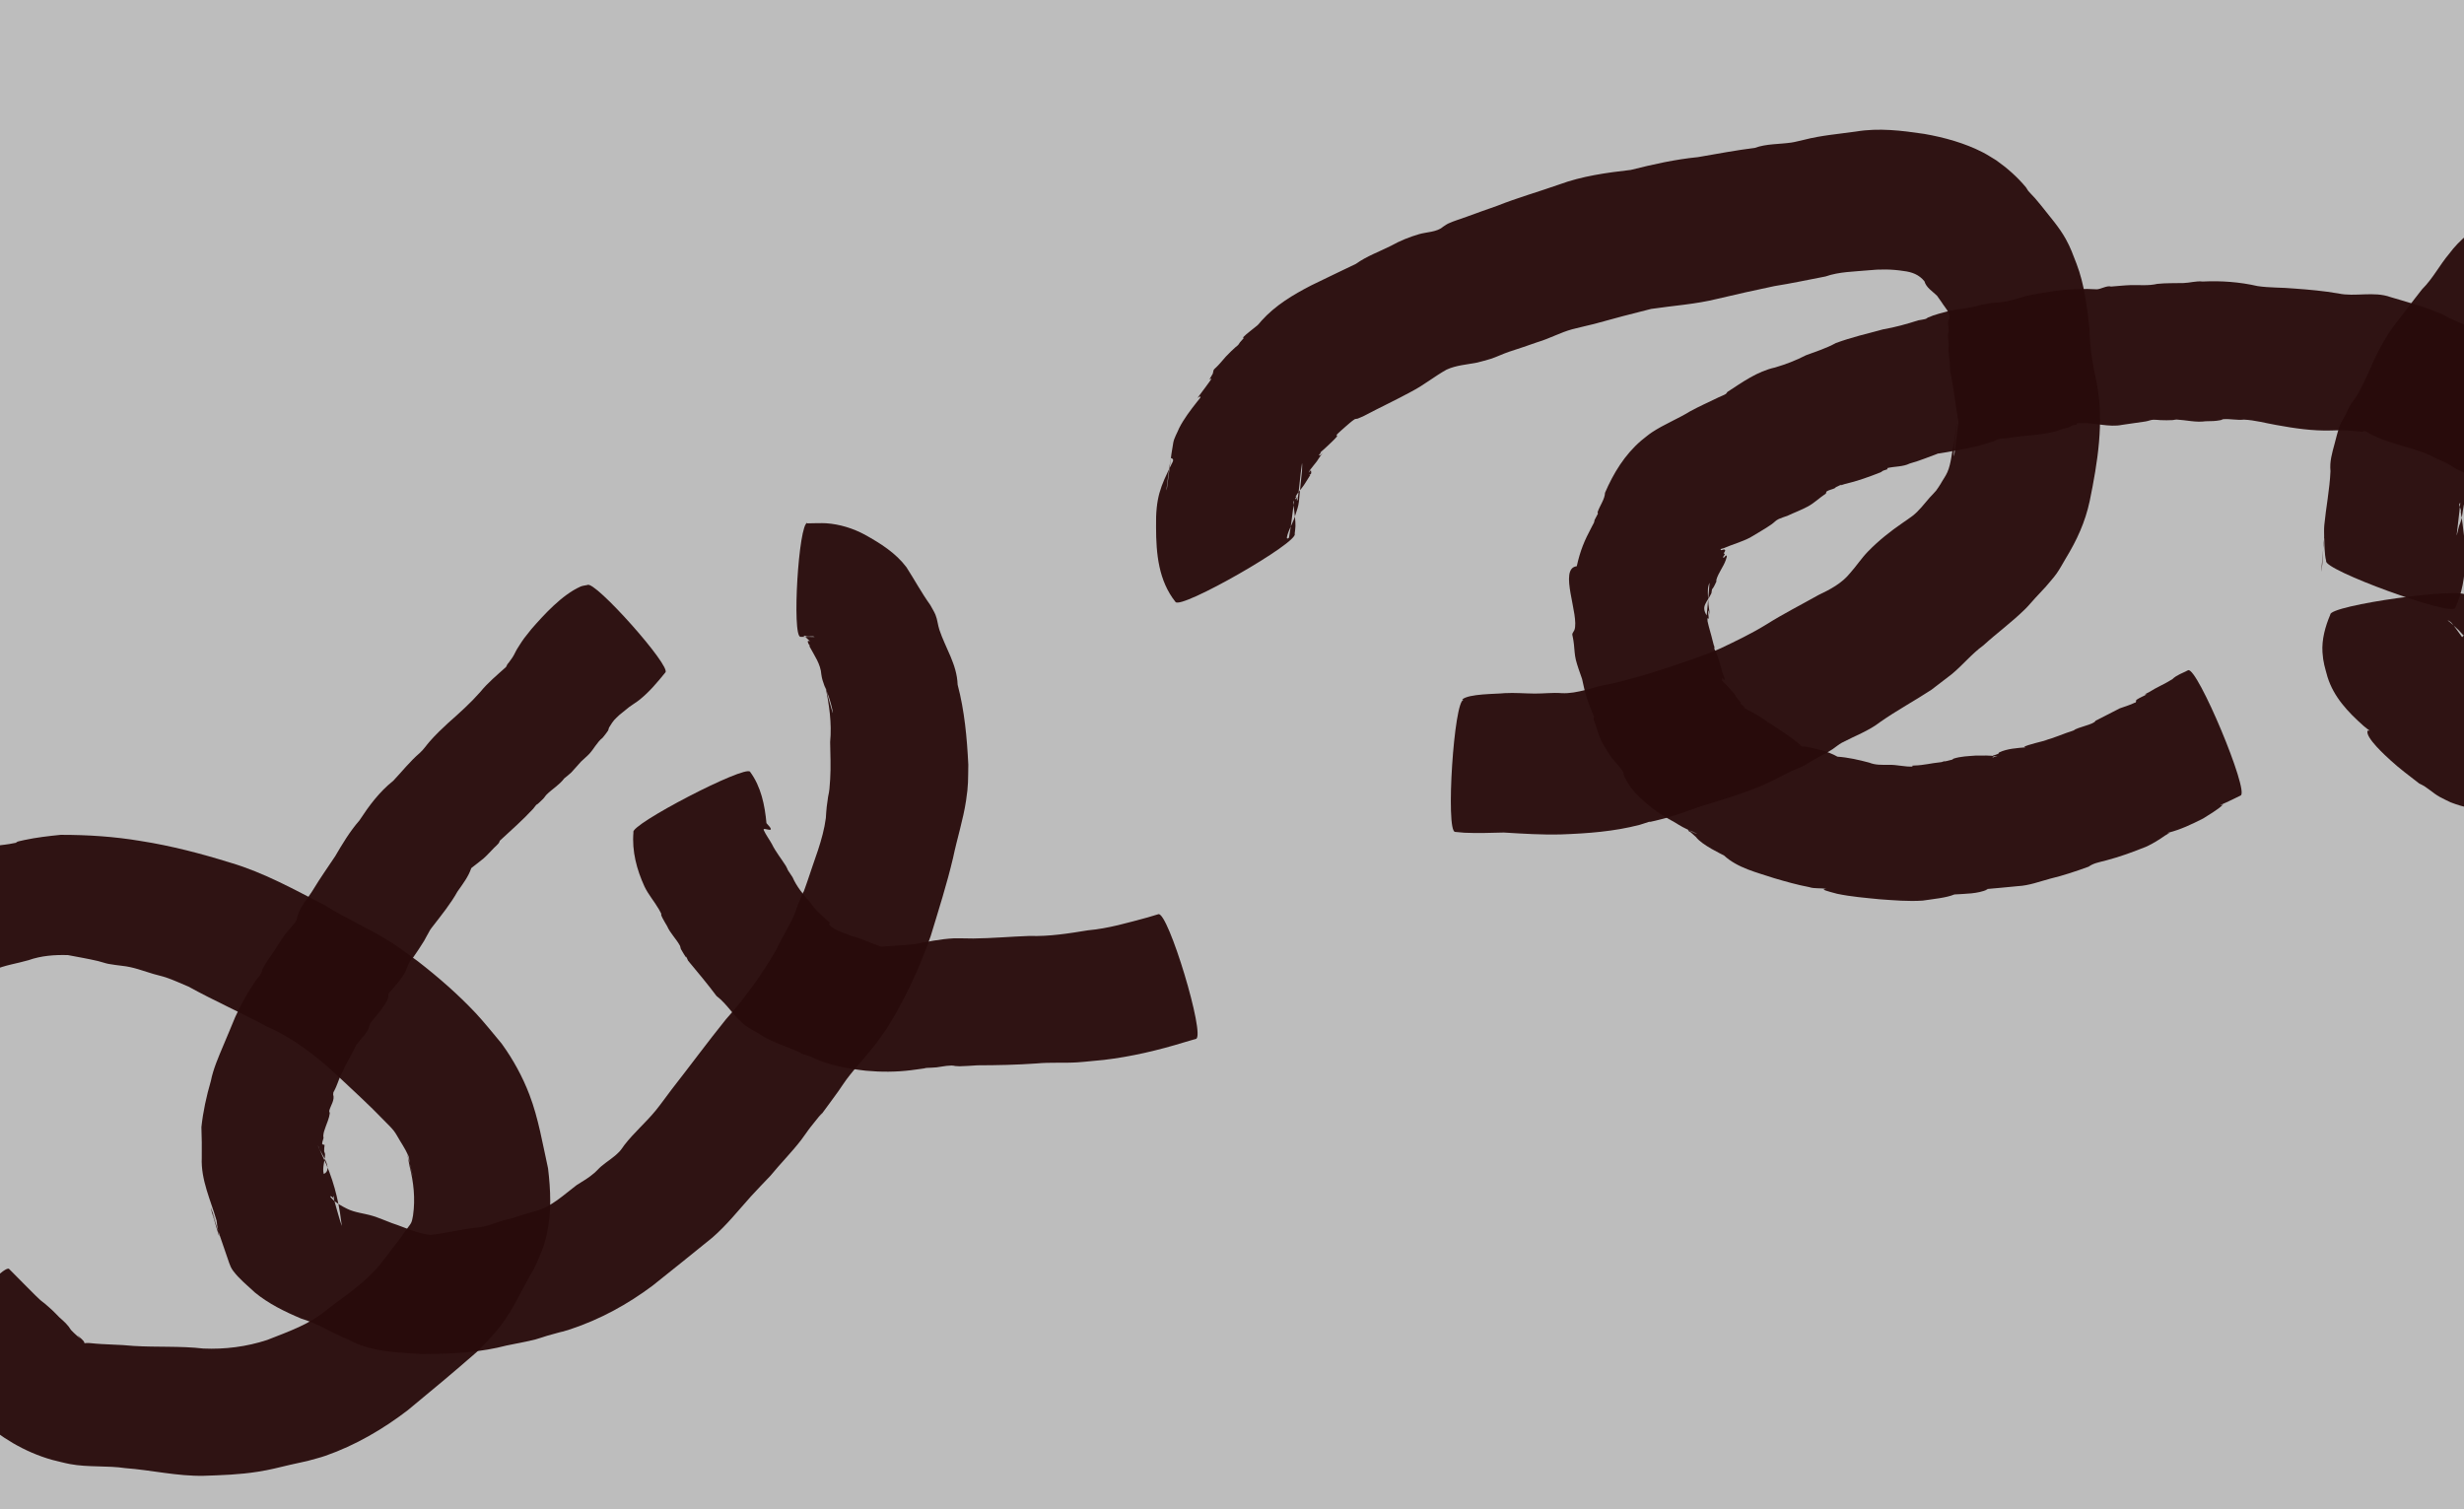
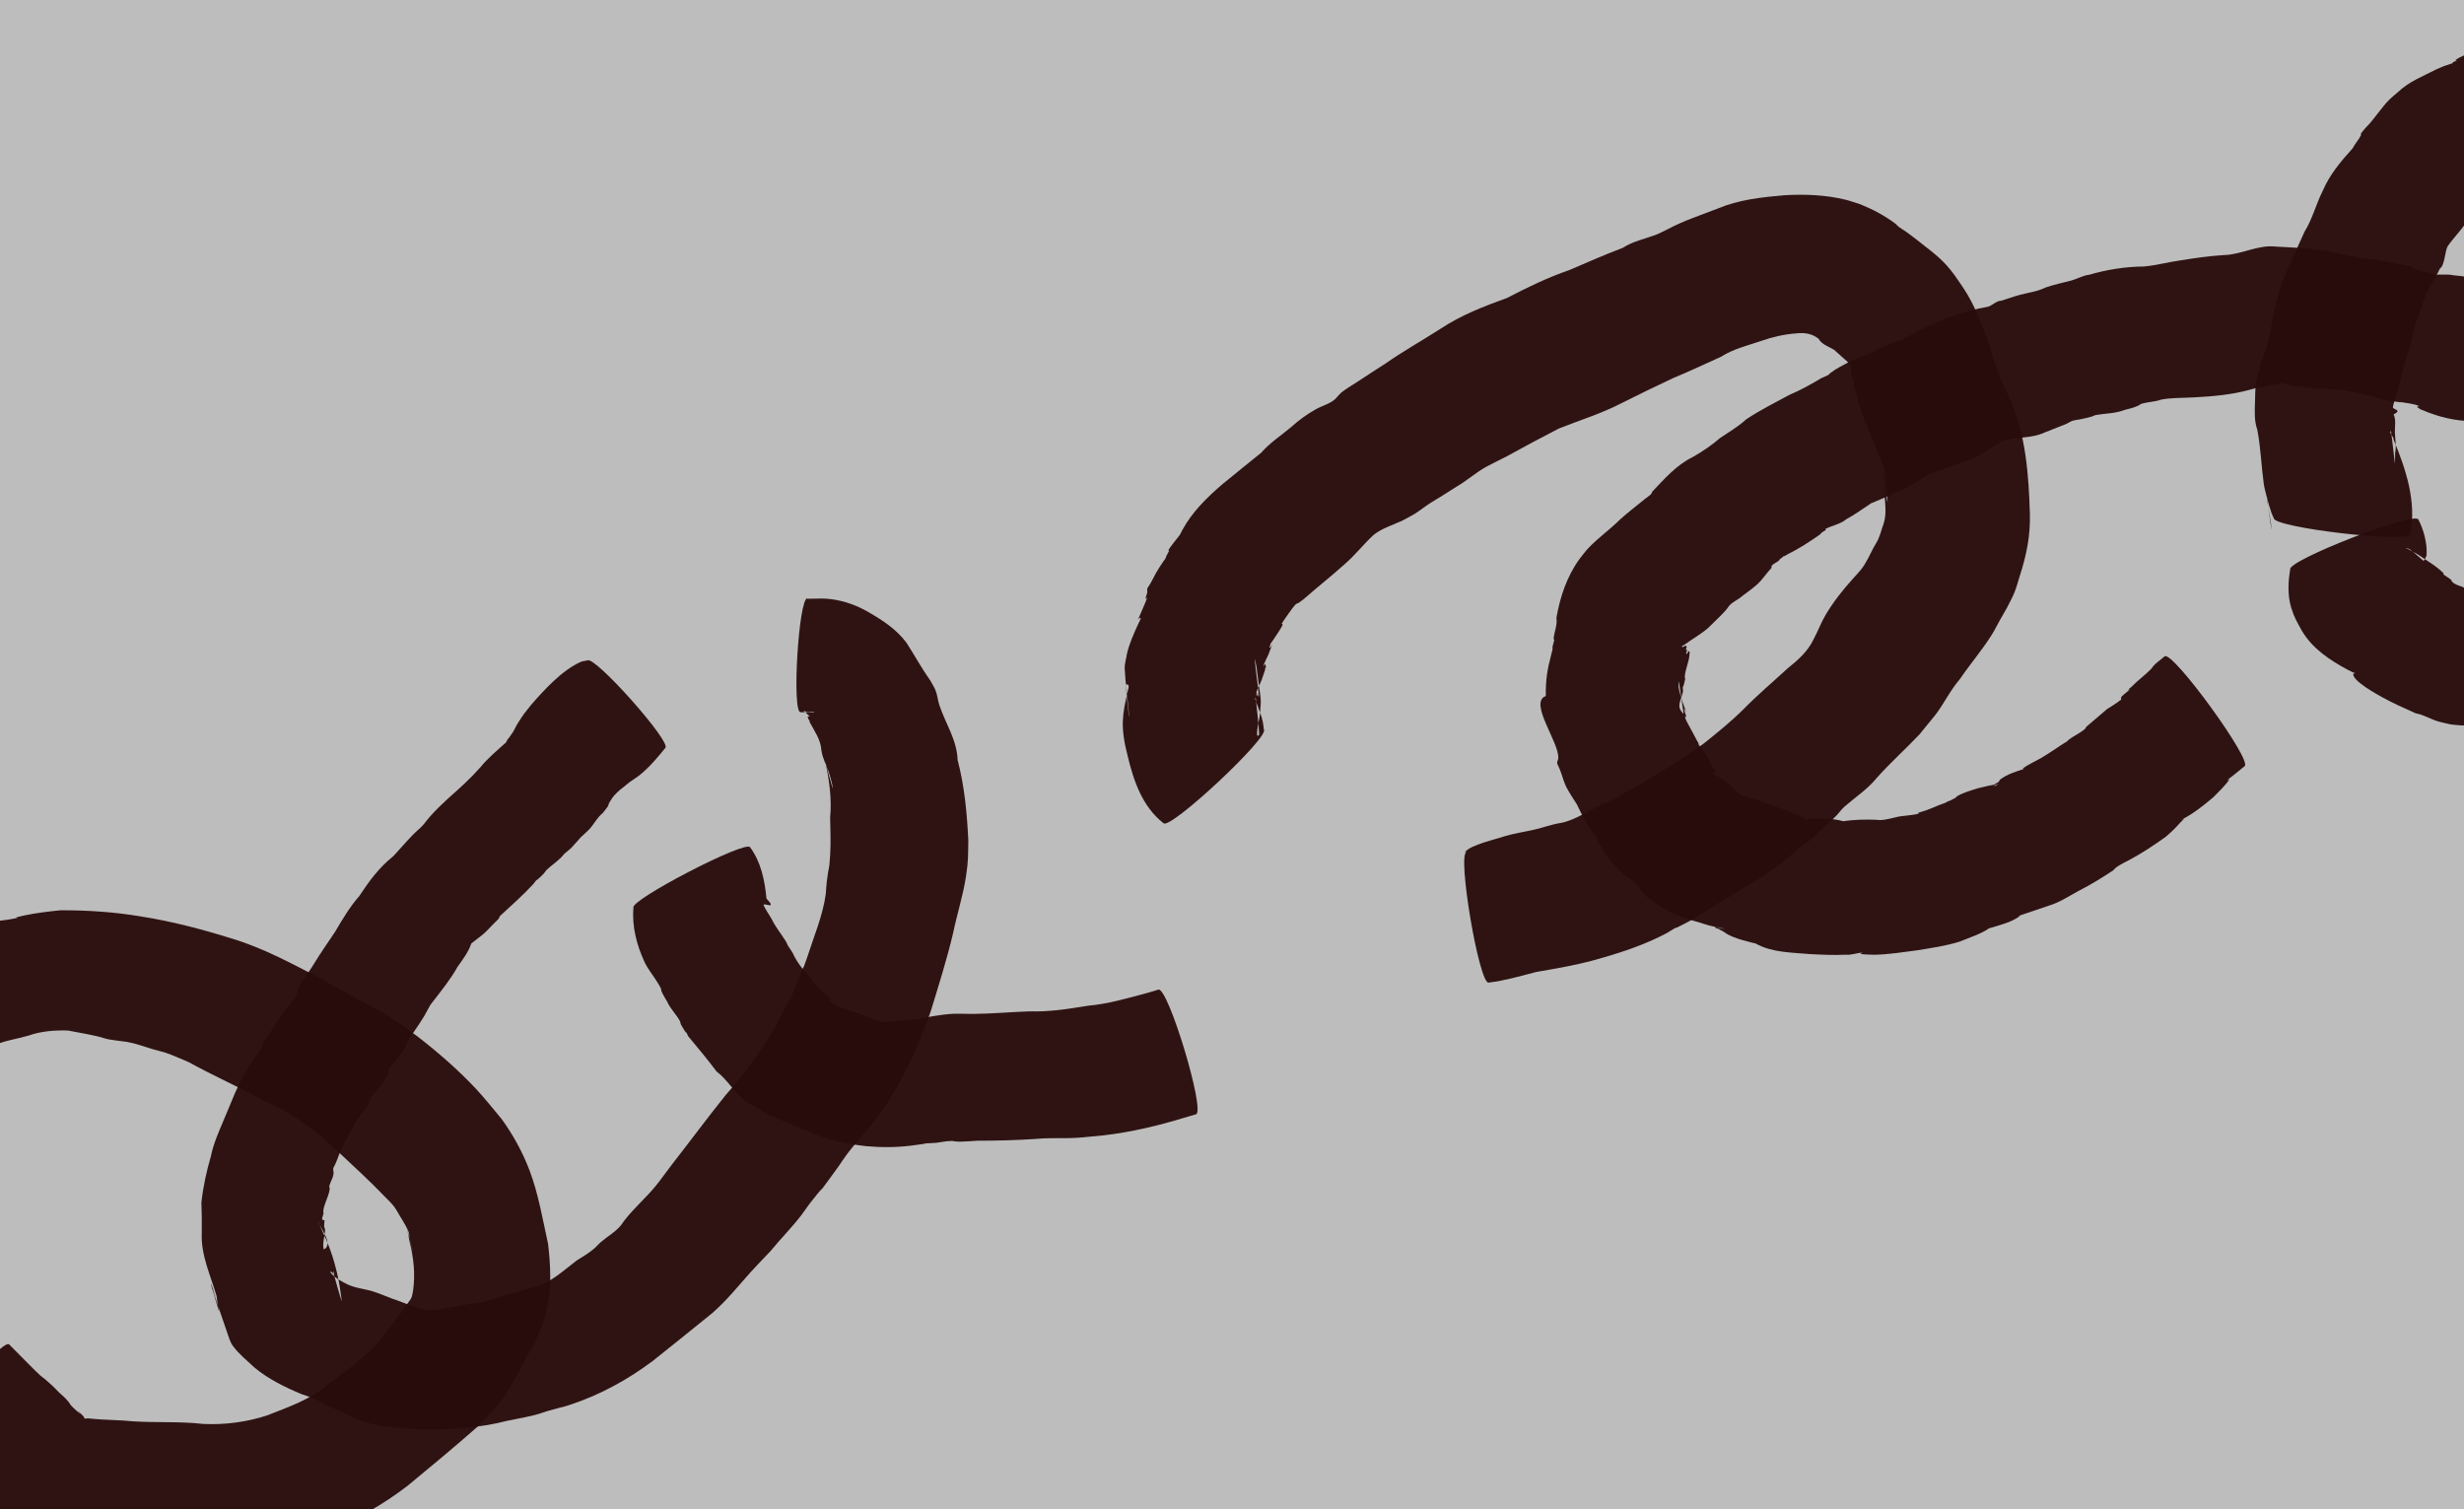
<svg xmlns="http://www.w3.org/2000/svg" width="7920.344" height="4849.656" id="svg2" version="1.1">
  <defs id="defs4" />
  <g id="layer1" transform="translate(547.8125,821.5312)">
    <rect style="color:#000000;fill:#6c6b6c;fill-opacity:0.448;fill-rule:nonzero;stroke:#cc0303;stroke-width:3;stroke-linejoin:miter;stroke-miterlimit:4;stroke-opacity:1;stroke-dasharray:none;stroke-dashoffset:0;marker:none;visibility:visible;display:inline;overflow:visible;enable-background:accumulate" id="rect6683" width="9552.003" height="5608.367" x="-1145.823" y="-1305.48" />
-     <g id="g4035" transform="matrix(0.3832305,1.475816,1.84464,-0.4697221,-240.8662,1052.756)" style="fill:#280b0b">
+     <g id="g4035" transform="matrix(0.3832305,1.475816,1.84464,-0.4697221,-240.8662,1295.193)" style="fill:#280b0b">
      <path d="m 778.448,-376.876 c -4.126,4.714 -29.026,13.949 -36.319,9.42 1.488,-2.619 3.554,-5.039 4.464,-7.857 0.25,-0.772 -1.246,-1.346 -1.233,-2.148 0.021,-1.134 0.922,-2.119 1.317,-3.199 5.336,-14.597 0.191,0.317 -0.893,3.999 0.322,10.683 -6.654,20.714 -7.96,31.118 -0.056,0.464 0.796,0.752 0.786,1.219 -0.101,4.642 -0.743,9.263 -1.115,13.895 -4.224,20.177 -1.134,40.65 -2,60.985 -2.607,22.393 2.439,45.319 10.181,66.623 9.078,15.508 17.9,31.423 27.767,46.59 3.478,5.346 7.882,10.213 11.133,15.668 4.244,7.12 7.535,14.651 11.302,21.976 7.913,17.261 21.058,31.824 32.593,47.176 4.797,6.385 8.89,13.18 13.926,19.419 9.293,11.514 20.249,21.911 30.414,32.836 41.973,35.67 80.157,74.511 121.707,110.556 38.311,39.193 86.367,68.745 136.715,94.623 38.906,19.592 77.204,39.886 117.157,57.815 8.496,3.813 16.719,8.179 25.578,11.285 7.415,2.6 15.355,3.838 23.032,5.758 7.714,1.79 15.329,3.948 23.141,5.371 22.888,4.169 12.778,1.565 34.203,0.701 7.131,-0.288 28.555,-0.118 21.417,-0.03 -59.651,0.754 -56.537,0.972 -21.017,-1.025 35.124,-0.217 69.126,-4.202 102,-15.151 4.452,-1.887 9.313,-3.157 13.356,-5.66 3.698,-2.29 6.421,-5.61 9.524,-8.506 5.36,-5.002 10.673,-10.044 15.861,-15.186 14.88,-14.747 29.512,-29.743 43.995,-44.794 28.953,-31.1 45.512,-69.206 64.472,-105.414 21.786,-34.394 25.498,-73.665 31.583,-111.897 3.101,-36.376 -2.649,-73.476 -15.788,-108.024 -17.443,-36.617 -26.59,-75.695 -41.615,-112.958 -10.438,-22.537 -17.289,-46.095 -27.824,-68.552 -5.168,-11.017 -0.588,-10.528 -6.743,-10.506 -2.099,-0.867 -4.311,-1.549 -6.298,-2.601 -29.229,-15.483 21.628,9.348 -17.331,-10.475 -12.912,-6.57 -7.474,-1.935 -23.154,-8.804 -5.463,-2.393 -10.53,-5.434 -15.794,-8.151 -6.359,-2.989 -12.879,-5.724 -19.076,-8.967 -31.137,-16.295 -12.841,-8.583 -37.864,-20.721 -17.318,-8.4 -34.998,-16.289 -52.4,-24.562 -5.239,-2.468 -10.477,-4.936 -15.715,-7.403 -14.509,-9.478 137.488,-190.427 151.997,-180.949 l 0,0 c 6.613,2.708 13.226,5.415 19.839,8.123 41.147,18.141 80.536,39.088 118.938,61.413 48.126,25.465 91.562,58.859 121.851,100.848 5.955,9.116 12.418,17.989 17.866,27.349 16.426,28.22 22.091,60.187 37.196,88.935 17.6,42.014 43.742,81.26 56.416,124.944 8.152,29.639 16.19,58.906 19.725,89.321 2.788,23.995 1.969,31.78 2.718,56.266 0.306,9.995 0.793,19.984 1.19,29.977 -0.416,10.625 -0.101,21.292 -1.248,31.875 -5.774,53.096 -24.475,105.405 -50.106,153.437 -27.213,46.441 -54.661,92.751 -83.581,138.391 -12.693,16.497 -25.34,33.866 -40.161,48.97 -29.365,29.926 -66.816,52.446 -99.633,79.133 -25.847,16.449 -34.422,23.425 -64.237,35.742 -41.768,17.255 -88.196,25.056 -133.601,29.958 -53.157,1.535 -107.016,5.544 -160.042,0.858 -40.585,-3.586 -80.639,-11.705 -119.04,-23.748 -20.549,-7.733 -55.197,-20.424 -75.642,-29.409 -47.506,-20.879 -92.972,-45.846 -136.334,-72.733 -26.543,-17.516 -40.176,-25.652 -64.543,-44.973 C 842.145,294.845 812.757,264.632 778.542,238.965 729.991,195.402 679.483,153.04 641.199,101.675 607.6,57.873 576.302,12.828 550.647,-35.028 527.734,-76.307 510.127,-119.601 496.137,-163.845 c -3.752,-20.117 -7.311,-40.839 -8.257,-61.256 -1.605,-34.651 3.585,7.169 0.278,-26.978 -0.474,-4.89 -1.458,-9.731 -2.187,-14.597 -1.872,-32.964 1.843,-66.003 11.974,-97.859 8.075,-15.128 9.438,-32.573 12.815,-48.037 7.952,-36.598 21.967,-71.545 48.885,-100.901 6.568,-5.639 12.738,-11.664 19.705,-16.918 31.454,-23.718 67.914,-36.215 108.668,-40.464 15.554,-5.639 105.985,188.337 90.431,193.976 z" id="path3188" style="fill:#280b0b;fill-opacity:0.953;fill-rule:evenodd;stroke:none" />
      <path d="m 259.772,803.227 c -0.113,-4.005 -1.198,-8.08 -0.34,-12.014 7.377,-33.8 38.129,-71.263 61.349,-98.319 14.852,-15.715 13.76,-15.348 32.041,-30.85 5.182,-4.394 11.346,-7.852 16.341,-12.412 16.702,-15.245 5.139,-6.763 15.834,-14.249 11.779,-17.974 22.557,-36.43 37.554,-52.594 17.597,-20.674 32.098,-42.905 46.458,-65.442 8.611,-12.92 17.841,-25.869 28.007,-37.895 6.34,-7.5 13.25,-13.215 18.586,-21.331 12.16,-19.79 28.74,-36.996 43.2,-55.379 15.439,-27.649 38.832,-50.546 63.378,-72.074 17.528,-20.454 39.086,-37.769 60.572,-54.892 18.156,-16.141 35.691,-32.782 54.637,-48.312 17.777,-13.951 31.368,-33.237 54.19,-41.098 1.117,-0.715 2.422,-1.246 3.35,-2.147 10.579,-10.268 11.664,-13.256 21.681,-23.598 6.424,-6.632 14.052,-12.683 20.895,-18.982 13.345,-10.109 23.909,-22.777 37.688,-32.472 1.334,-0.938 3.098,-1.273 4.573,-2.031 7.401,-3.806 7.688,-5.954 15.225,-13.455 19.705,-18.113 41.196,-34.705 64.199,-49.474 17.256,-10.523 34.715,-20.774 51.85,-31.45 21.233,-12.898 42.456,-26.393 66.177,-35.549 28.813,-13.661 58.359,-25.668 89.327,-34.991 21.02,-3.715 41.829,-7.811 62.764,-12.418 44.658,-10.983 91.226,-3.355 136.873,-2.449 2.927,-0.351 5.841,-0.795 8.78,-1.055 7.072,-0.623 31.88,-1.265 20.07,-1.659 -95.549,-3.183 -49.708,-0.384 -28.681,1.187 50.923,3.977 -119.667,-9.233 92.695,4.186 5.699,0.36 11.455,1.162 16.83,2.873 19.922,6.339 37.947,17.291 56.204,26.544 29.836,17.413 54.597,40.474 77.389,64.561 19.008,25.212 45.323,44.355 66.91,67.628 36.749,30.849 51.276,72.965 68.021,113.655 12.959,41.442 24.61,83.455 26.633,126.523 -0.226,22.023 2.998,44.112 2.973,66.109 -0.01,7.018 -1.199,14 -1.446,21.014 -2.5,70.769 2.711,-27.54 -1.153,40.578 -4.833,53.376 -21.175,104.138 -46.232,152.668 -22.291,39.478 -44.374,79.009 -67.172,118.285 -18.05,28.919 -42.104,54.087 -64.106,80.557 -11.054,13.299 -21.266,27.126 -32.003,40.625 -19.753,21.525 -36.818,44.62 -57.318,65.635 -7.061,7.238 -14.9,13.873 -21.845,21.199 -60.864,64.201 32.485,-29.007 -39.04,41.511 -6.48,6.276 -12.875,12.621 -19.441,18.827 -6.453,6.098 -13.338,11.842 -19.613,18.083 -20.091,19.981 -37.132,42.239 -56.95,62.427 -8.315,8.47 -17.194,16.495 -25.791,24.743 -50.381,42.546 -106.809,79.299 -166.308,111.273 -49.111,23.985 -97.737,48.511 -148.437,69.875 -36.814,14.521 -72.063,32.484 -109.716,45.354 -31.427,10.742 -40.603,11.909 -72.47,18.995 -55.962,9.302 -111.942,16.703 -168.966,16.502 -42.067,7.515 -80.932,-4.346 -121.731,-6.519 -10.833,-0.577 -21.792,1.183 -32.558,-0.019 -7.719,-0.863 -15.202,-2.93 -22.803,-4.395 -29.336,-9.059 -59.623,-15.017 -89.343,-22.839 -34.729,-11.418 -62.25,-32.256 -88.577,-54.508 -18.604,-16.224 -34.338,-36.451 -43.229,-58.313 -2.575,-6.332 -7.105,-22.318 -9.671,-31.205 -0.296,0.316 -0.591,0.634 -0.886,0.95 -4.785,-14.298 224.506,-73.978 229.291,-59.68 l 0,0 c 1.762,5.42 3.525,10.839 5.287,16.259 0.568,2.124 3.272,8.058 1.703,6.37 -3.001,-3.228 -2.296,-8.162 -4.368,-11.915 -0.946,-1.713 -3.323,-3.084 -3.172,-4.985 0.101,-1.245 2.259,1.504 3.389,2.256 1.387,0.715 10.386,5.37 10.582,5.396 1.058,0.14 -0.854,-1.731 -1.281,-2.596 0.613,-0.346 1.112,-1.083 1.838,-1.038 12.765,0.804 3.887,2.671 10.528,0.958 21.178,4.082 41.641,10.732 63.59,7.349 16.345,-1.569 31.547,1.429 47.8,2.687 21.93,1.697 80.074,-1.023 -22.062,-1.169 39.294,-1.369 79.124,-4.825 116.561,-15.777 25.386,-4.963 50.883,-9.134 75.829,-15.703 40.082,-10.556 14.064,-4.618 54.836,-17.433 7.367,-2.316 14.936,-4.099 22.404,-6.148 43.177,-13.974 80.775,-37.477 120.487,-57.478 41.128,-22.33 -6.293,3.947 41.143,-24.382 6.953,-4.152 14.463,-7.566 21.278,-11.893 21.465,-13.629 40.201,-30.35 61.609,-44.049 42.29,-33.629 80.769,-70.414 114.612,-110.86 37.386,-40.115 76.803,-78.718 114.845,-118.333 11.552,-11.9 23.917,-23.191 35.088,-35.37 19.21,-20.945 33.988,-45.016 53.936,-65.521 3.687,-3.724 7.909,-7.083 11.061,-11.171 9.896,-12.831 12.435,-22.444 20.789,-36.242 2.725,-4.501 6.529,-8.446 9.299,-12.926 7.847,-12.69 10.39,-20.926 16.071,-34.924 13.024,-25.044 31.267,-50.191 31.811,-78.347 0.17,-6.658 0.34,-13.316 0.509,-19.973 0.557,-6.57 1.385,-13.126 1.669,-19.709 0.252,-5.847 -0.387,-11.71 -0.056,-17.554 0.859,-15.408 4.156,-30.708 0.839,-46.17 -4.642,-26.073 -4.346,-52.595 -9.117,-78.473 -9.84,-21.675 -29.035,-38.62 -43.96,-57.604 -6.79,-7.524 -19.087,-20.904 -24.807,-28.411 -9.821,-12.889 -15.977,-27.966 -28.316,-39.255 -8.288,-7.615 -17.277,-15.426 -28.075,-20.122 -2.406,-1.01 -7.357,-3.477 -5.293,-0.464 1.202,1.754 4.946,2.003 5.26,4.033 0.216,1.396 -6.333,-0.665 -4.736,-0.645 21.492,0.272 42.999,0.4 64.464,1.4 3.142,0.146 -6.231,0.779 -9.346,1.168 -46.637,5.051 -94.357,4.684 -140.625,-2.628 -15.897,-1.873 -5.335,-0.555 -19.576,-2.487 -1.789,-0.243 -7.18,-0.709 -5.37,-0.705 12.569,0.03 56.178,16.57 60.468,-2.572 -13.208,-0.394 -27.083,7.858 -39.597,10.422 -2.358,0.483 -4.881,-0.456 -7.261,-0.069 -4.171,0.682 -8.121,2.165 -12.182,3.248 -0.693,-1.178 -1.748,-3.943 -4.218,-3.346 -3.837,0.927 -6.999,3.381 -10.71,4.646 -1.307,0.445 -2.841,0.05 -4.175,0.428 -7.513,2.131 -10.113,3.923 -16.784,7.408 -7.214,3.976 -17.283,10.205 -25.816,12.75 -1.767,0.527 -3.904,-0.413 -5.585,0.301 -9.869,4.181 -19.095,13.947 -31.034,13.256 -7.817,2.106 -1.222,-0.03 -13.944,7.883 -9.388,5.837 -19.903,10.632 -28.64,17.758 -14.433,8.213 -26.076,19.469 -40.028,28.475 -11.632,7.153 -18.295,18.924 -28.404,27.69 -7.848,6.805 -7.198,3.906 -14.818,8.952 -1.236,0.818 -2.139,1.967 -3.208,2.951 -10.911,11.654 -21.984,24.948 -35.315,34.55 -2.63,1.894 -5.941,2.923 -9.064,4.098 -1.056,0.397 -2.565,-0.13 -3.38,0.583 -3.499,3.065 -6.042,6.876 -9.063,10.315 -5.492,5.941 -15.704,17.317 -21.882,22.649 -9.569,8.26 -23.949,12.349 -31.002,23.241 -9.182,8.471 -18.387,16.897 -28.164,24.844 -6.135,4.987 -12.952,9.301 -19.014,14.357 -2.433,2.03 -4.461,4.407 -6.691,6.61 -18.332,18.819 -36.186,38.156 -57.563,54.422 -12.467,11.712 -24.723,24.289 -40.612,32.448 -2.468,4.545 -11.427,21.121 -13.056,23.703 -4.852,7.694 -10.961,14.716 -16.436,22.078 -2.394,3.218 -4.403,6.685 -7.174,9.659 -1.16,1.245 -2.967,1.879 -4.451,2.818 -15.457,23.029 -30.393,46.245 -47.826,68.033 -15.521,16.32 2.393,-3.487 -15.23,20.597 -2.037,2.783 -5.086,4.921 -7.101,7.717 -8.345,11.575 -13.103,25.138 -23.673,35.457 -2.758,4.606 -5.202,9.369 -8.275,13.818 -1.639,2.373 -16.126,19.182 -17.211,20.632 -4.11,5.491 -7.27,11.521 -11.591,16.885 -8.061,10.009 -19.772,17.519 -26.08,28.765 -3.777,3.84 -7.175,7.998 -11.333,11.52 -1.845,1.563 -4.632,2.056 -6.506,3.593 -13.2,10.826 -12.877,11.896 -19.865,21.753 -1.492,2.603 -11.136,19.419 -11.316,19.771 -3.224,6.332 -5.562,13.01 -9.041,19.237 -11.013,19.718 -26.801,37.185 -42.449,54.102 -7.229,13.679 -226.599,-76.47 -219.37,-90.149 z" id="path3190" style="fill:#280b0b;fill-opacity:0.953;fill-rule:evenodd;stroke:none" />
      <path d="m 789.029,773.502 c 37.55,-10.661 77.684,-10.432 116.286,-4.974 18.677,2.876 36.12,9.943 54.424,13.981 19.332,4.265 3.818,-0.626 20.268,2.256 6.106,1.069 12.082,2.649 18.123,3.973 16.124,2.045 30.723,9.459 46.443,12.617 2.668,0.536 5.549,-0.296 8.203,0.295 42.662,9.498 -2.911,2.44 26.797,6.671 28.896,10.871 57.504,21.856 86.955,31.495 23.011,14.736 53.959,20.317 76.435,35.392 7.37,4.943 13.774,10.915 20.662,16.372 22.282,15.184 37.846,35.749 55.668,54.496 23.778,25.012 -11.813,-18.842 19.102,20.982 26.744,24.147 43.907,54.57 58.599,85.358 10.47,23.563 18.426,48.501 22.353,73.647 8.814,56.447 -2.835,-6.616 3.548,27.136 1.315,5.387 2.943,10.722 3.946,16.162 1.026,5.563 1.03,11.251 2.131,16.803 3.212,16.179 2.919,7.262 7.604,21.074 1.804,5.319 6.274,25.196 7.211,29.207 10.243,32.454 19.689,65.049 27.161,98.087 4.393,22.9 13.764,44.752 19.031,67.457 3.383,14.58 5.53,29.365 8.688,43.984 7.618,45.885 8.619,92.459 5.831,138.708 -0.303,6.889 -0.605,13.778 -0.908,20.667 -0.687,17.101 -274.938,8.53 -274.25,-8.571 l 0,0 c 0.333,-6.402 0.666,-12.804 1,-19.206 0.503,-34.294 2.196,-68.611 -4.684,-102.61 -3.683,-33.155 -7.349,-66.209 -18.979,-98.126 -8.4,-30.919 -14.64,-62.268 -23.99,-92.93 -2.007,-5.939 -9.588,-28.16 -10.591,-32.205 -5.418,-21.858 -6.7,-44.313 -8.464,-66.549 -3.514,-18.573 -8.111,-37.044 -12.267,-55.392 -11.736,-14.954 -26.889,-28.115 -37.393,-44.189 -11.52,-11.418 -18.87,-24.981 -35.346,-31.744 -3.541,4.31 -1.003,2.495 -11.084,-2.366 -13.913,-6.71 -27.284,-14.63 -42.671,-18.618 -19.506,-7.878 -40.039,-15.672 -61.362,-18.313 -5.55,-1.528 -11.1,-3.056 -16.65,-4.584 -3.305,-0.518 -6.687,-0.739 -9.914,-1.554 -17.362,-4.384 -34.168,-10.735 -52.052,-13.586 -10.755,-2.157 -21.723,-5.919 -32.555,-7.36 -9.685,-1.289 18.892,21.67 -12.905,7.368 -37.544,4.905 -77.177,6.699 -113.39,-4.974 -17.347,-3.928 45.641,-220.263 62.987,-216.335 z" id="path3192" style="fill:#280b0b;fill-opacity:0.953;fill-rule:evenodd;stroke:none" />
    </g>
-     <g id="g4029" transform="matrix(-0.1963392,1.795125,2.100579,0.221808,5360.967,-4531.176)" style="fill:#280b0b">
+     <g id="g4029" transform="matrix(0.2226925,1.792047,2.095147,-0.2683112,3964.329,-4158.747)" style="fill:#280b0b">
      <path d="m 3089.28,-542.985 c -4.578,-0.03 -9.171,0.248 -13.733,-0.099 -8.955,-0.673 -19.44,-2.939 -28.228,-4.652 -0.358,-0.069 -12.611,-2.774 -15.376,-2.55 -0.38,0.03 0.117,0.665 0.177,0.997 21.581,-0.55 43.207,-0.311 64.744,-1.653 1.2,-0.079 2.352,-1.463 2.21,-2.516 -0.113,-0.802 -1.728,-0.745 -2.641,-0.672 -10.852,0.86 -22.626,5.315 -33.049,7.777 -36.926,6.666 -17.024,3.886 -87.342,3.984 -4.026,0.007 -16.022,-1.074 -11.999,-1.209 21.752,-0.728 43.542,0.03 65.298,-0.575 0.467,-0.011 0.27,-1.177 -0.193,-1.223 -1.878,-0.188 -3.749,0.428 -5.624,0.641 1.394,-0.961 4.655,-1.381 4.182,-2.885 -0.438,-1.389 -3.096,1.257 -4.726,1.155 -0.585,-0.04 1.291,-1.587 0.742,-1.406 -7.879,2.612 -14.602,7.4 -22.102,10.77 -6.247,2.807 -12.678,5.285 -19.016,7.928 -3.113,-5.229 3.042,3.78 -8.185,0.362 -1.622,-0.494 5.481,-3.365 3.8,-3.062 -5.743,1.035 -18.206,9.653 -25.13,12.134 -30.038,13.282 -5.314,3.785 -6.957,1.007 -0.853,-1.442 -3.308,1.488 -5.088,1.912 -0.411,0.099 0.013,-0.75 0.021,-1.125 -3.265,2.511 -6.53,5.021 -9.796,7.532 -6.399,4.731 -15.314,11.471 -21.648,15.129 -0.692,0.4 -1.718,0.248 -2.481,-0.03 -0.344,-0.126 0.068,-1.156 -0.232,-0.965 -5.765,3.645 -10.818,8.094 -16.246,12.121 -5.028,4.148 -10.553,8.036 -14.996,12.71 -1.282,1.349 -1.143,3.393 -2.057,4.958 -1.796,3.072 -3.953,5.968 -5.93,8.953 -17.767,22.517 -34.173,45.851 -52.278,68.161 -13.535,17.433 -30.876,31.925 -44.872,48.898 -9.648,13.652 -12.825,30.039 -18.329,45.296 -2.997,6.546 -5.66,13.22 -8.992,19.639 -4.804,9.255 -11.314,17.765 -16.219,26.978 -7.434,13.965 -14.573,27.928 -22.511,41.725 -8.266,17.099 -21.133,32.56 -28.966,49.815 -4.876,10.74 -8.884,21.773 -13.626,32.559 -12.884,27.656 -25.233,55.494 -37.151,83.489 -9.982,32.964 -16.549,66.388 -30.213,98.447 -11.631,27.928 -22.481,56.049 -33.217,84.227 -7.975,25.462 -17.671,50.503 -26.609,75.735 -11.133,20.151 -13.71,41.906 -18.852,63.435 -4.382,17.661 -6.54,35.722 -5.444,53.769 0.203,13.081 3.572,24.029 14.285,33.294 11.195,3.953 15.883,13.514 23.231,21.437 0.388,0.419 10.47,7.908 10.624,8.023 8.092,5.115 16.96,15.642 28.248,14.578 0.939,-0.089 1.607,-0.876 2.411,-1.313 2.115,10e-4 4.23,0.002 6.345,0.003 3.942,0.737 7.818,1.843 11.826,2.209 2.864,0.262 5.766,-0.601 8.63,-0.339 5.244,0.479 10.327,1.912 15.549,2.548 4.202,0.512 8.499,0.29 12.687,0.888 23.704,4.554 12.431,2.726 33.778,5.687 22.562,5.87 45.213,11.06 68.025,15.979 28.771,6.204 8.345,4.022 32.96,5.636 -41.834,-1.419 82.571,-0.283 40.906,-2.52 -16.255,-0.873 -32.576,-0.018 -48.853,-0.464 -5.615,-0.153 11.232,-0.266 16.848,-0.407 6.111,-0.154 12.221,-0.32 18.332,-0.48 16.92,-2.052 35.432,-0.709 51.999,-5.126 7.764,-2.07 14.834,-5.798 22.374,-8.433 4.193,-1.88 8.576,-3.462 12.579,-5.641 4.624,-2.518 8.743,-5.698 13.226,-8.408 12.334,-7.457 25.706,-13.895 36.254,-23.428 4.734,-4.279 9.087,-8.874 13.631,-13.312 17.412,-17.35 36.254,-33.748 57.23,-47.771 13.319,-8.904 27.872,-15.077 41.452,-23.429 19.468,-10.593 32.736,-27.217 44.701,-44.03 20.726,-24.897 40.164,-50.531 62.285,-74.509 18.473,-20.41 34.417,-42.484 50.239,-64.546 16.708,-24.191 29.482,-50.259 43.622,-75.701 14.844,-28.676 29.543,-57.657 41.059,-87.531 7.229,-23.328 23.233,-45.821 24.696,-70.312 0.463,-13.665 4.224,-27.095 5.787,-40.615 1.771,-15.328 1.958,-30.344 4.877,-45.654 3.442,-13.334 7.455,-53.97 19.183,-63.149 0.143,0.767 0.285,1.534 0.426,2.301 0.711,-14.67 235.973,-5.808 235.262,8.862 l 0,0 c -0.09,4.8 -0.181,9.6 -0.271,14.399 -1.429,20.019 -4.674,39.651 -7.721,59.424 -1.516,29.198 -2.889,58.525 -7.457,87.497 -6.607,39.698 -14.986,79.193 -31.536,116.764 -17.682,34.254 3.417,-7.912 -15.647,35.609 -9.398,21.454 -22.76,41.448 -32.945,62.596 -16.983,33.496 -33.176,67.428 -56.321,98.124 -6.223,8.377 -13.018,16.424 -19.001,24.936 -3.799,5.405 -6.722,11.277 -10.72,16.569 -3.271,4.33 -7.521,8.024 -11.025,12.211 -37.178,44.425 9.413,-8.986 -24.098,29.087 -4.395,4.543 -9.677,8.451 -13.538,13.357 -14.322,18.195 -25.713,38.412 -43.652,54.33 -23.591,23.032 -43.919,48.526 -66.67,72.191 -2.548,2.3 -27.978,25.306 -31.058,27.892 -18.192,15.276 -40.006,27.043 -57.215,43.354 -24.528,18.576 -46.825,39.623 -72.21,57.321 -6.879,4.795 -14.343,8.899 -21.469,13.405 -7.222,4.567 -14.382,9.208 -21.573,13.813 -8.599,4.822 -16.831,10.195 -25.797,14.466 -8.968,4.272 -18.589,7.379 -27.868,11.098 -34.954,14.011 -68.329,23.599 -106.745,26.921 -69.945,5.567 -142.365,8.944 -210.282,-9.05 -30.946,-8.818 -62.333,-16.479 -94.695,-19.908 -38.384,-7.358 -76.987,-14.726 -112.44,-30.293 -15.648,-6.945 -27.152,-11.52 -41.859,-20.412 -19.956,-12.066 -36.318,-27.663 -53.821,-42.154 -16.087,-14.182 -8.097,-6.761 -23.915,-22.31 -1.839,-1.626 -4.309,-2.625 -6.154,-4.246 -16.616,-14.605 -30.667,-31.574 -42.327,-49.469 -3.772,-7.049 -8.024,-13.914 -11.317,-21.148 -13.192,-28.98 -19.492,-61.119 -21.914,-92.063 -1.728,-34.818 -2.44,-69.641 8.55,-103.548 7.637,-25.928 13.4,-52.463 24.438,-77.483 2.262,-6.25 5.338,-12.277 7.221,-18.624 5.35,-18.034 6.521,-37.256 16.154,-54.213 7.889,-28.523 17.691,-56.533 27.049,-84.629 8.188,-34.028 21.238,-66.995 35.202,-99.476 9.446,-36.251 19.965,-72.66 39.251,-106.012 16.8,-30.135 31.298,-61.041 49.5,-90.584 8.222,-14.732 16.296,-29.456 24.852,-44.044 5.14,-8.764 9.394,-17.959 15.229,-26.378 1.938,-2.796 4.625,-5.129 6.938,-7.693 10.572,-8.077 12.279,-24.047 17.506,-34.943 6.763,-14.098 15.476,-28.03 25.712,-40.366 12.774,-16.889 22.91,-35.204 38.69,-50.272 15.62,-21.238 30.632,-42.828 46.409,-63.981 20.159,-26.211 42.2,-51.12 71.929,-69.441 2.965,-1.897 6.323,-3.345 9.03,-5.521 5.035,-4.047 17.616,-15.802 23.676,-19.549 0.496,-0.307 0.95,0.663 1.426,0.994 2.624,-1.601 5.247,-3.203 7.871,-4.804 10.281,-4.637 0.683,0.066 17.874,-12.164 9.549,-6.793 11.556,-7.771 20.457,-13.009 19.097,-11.238 10.69,-9.857 22.476,-10.873 3.671,-1.401 7.343,-2.801 11.014,-4.202 -0.516,0.973 -2.637,2.438 -1.549,2.92 0.618,0.274 31.612,-15.469 36.467,-17.923 -1.002,1.167 -2.623,2.077 -3.006,3.501 -0.847,3.155 7.059,-2.007 10.209,-3.678 16.069,-8.528 31.754,-16.724 49.487,-22.51 9.025,-2.107 17.712,-5.915 27.026,-6.485 27.081,-1.658 54.277,-1.209 81.407,-2.022 1.267,-0.038 5.021,-0.551 3.754,-0.531 -19.101,0.314 -38.227,0.307 -57.291,1.411 -0.718,0.042 0.14,1.263 0.208,1.894 1.454,3.983 8.171,0.738 10.979,-0.119 40.882,-12.481 60.544,-18.495 114.301,-12.614 45.967,4.382 93.336,12.423 127.954,41.653 13.556,8.915 -129.417,177.975 -142.973,169.06 z" id="path3208" style="fill:#280b0b;fill-opacity:0.953;fill-rule:evenodd;stroke:none" />
      <path d="m 2583.939,1397.516 c -2.29,-1.643 -5.297,-2.726 -6.87,-4.93 -3.1,-4.342 -4.513,-9.459 -6.775,-14.186 -6.108,-12.763 -10.337,-25.827 -13.777,-39.326 -5.025,-12.002 -3.115,-26.008 -8.187,-37.939 -0.829,-1.95 3.271,5.565 1.016,6.182 -2.253,0.617 -2.062,-3.742 -3.093,-5.614 -1.645,-4.138 -2.886,-8.417 -4.933,-12.412 -0.285,-0.556 -1.517,-0.297 -1.851,-0.831 -1.385,-2.926 -2.77,-5.851 -4.155,-8.777 -0.715,-0.432 -1.708,-0.638 -2.145,-1.298 -4.077,-6.171 -7.366,-16.175 -9.775,-22.427 -7.637,-16.928 -13.228,-34.793 -17.913,-52.563 -7.037,-14.833 -11.155,-31.857 -19.178,-46.778 -9.684,-26.289 -14.861,-53.798 -20.717,-80.925 -7.649,-26.327 6.645,-53.934 3.283,-79.641 -1.737,-22.352 -1.317,-45.026 -0.433,-67.454 0.208,-18.56 3.416,-37.231 2.51,-55.782 -3.949,-27.947 -2.896,-56.131 2.197,-83.894 -0.174,-9.859 4.78,-19.144 6.239,-28.718 2.05,-13.452 3.089,-26.313 6.39,-39.617 5.416,-13.193 5.104,-27.386 7.331,-41.003 1.563,-9.556 4.107,-18.967 6.076,-28.465 -1.628,-6.226 6.755,-15.394 7.531,-21.062 1.565,-19.596 0.443,-10.437 3.098,-27.502 3.496,-26.675 12.511,-52.162 21.589,-77.647 7.369,-14.757 14.674,-29.071 17.686,-44.985 0.647,-2.729 1.044,-5.514 1.939,-8.188 9.46,-28.254 4.057,-9.675 10.778,-27.951 3.979,-10.82 6.399,-21.426 10.269,-32.297 5.034,-10.961 9.319,-22.304 16.314,-32.467 0.661,-0.96 1.951,-1.544 2.473,-2.569 1.846,-3.62 2.702,-7.573 4.133,-11.336 8.791,-17.069 16.674,-33.956 22.598,-51.92 10.532,-23.276 20.035,-46.585 32.967,-68.992 11.172,-13.746 18.601,-28.338 27.353,-43.416 10.891,-14.055 19.731,-28.905 27.272,-44.518 10.44,-26.557 32.179,-47.022 52.239,-68.1 1.364,-0.779 3.079,-1.216 4.091,-2.336 2.749,-3.042 4.567,-6.658 6.978,-9.915 10.195,-13.776 19.502,-27.829 30.387,-41.171 15.675,-17.288 27.61,-36.95 43.94,-53.874 5.178,-5.366 11.223,-10.031 16.835,-15.046 28.279,-22.674 62.857,-36.588 99.146,-46.105 11.422,0.788 24.459,-6.033 35.758,-8.014 0.805,-0.141 1.529,0.527 2.293,0.79 4.024,-1.359 8.047,-2.717 12.071,-4.076 5.663,-0.394 3.66,-0.04 12.144,-2.955 26.871,-9.227 44.219,-13.577 73.037,-16.348 7.246,-27.869 86.508,12.589 113.417,7.012 11.385,-4.389 3.727,-2.426 26.037,1.741 8.798,1.643 17.809,2.698 26.298,5.317 9.453,2.916 23.044,8.644 32.718,12.601 22.599,6.002 43.839,13.861 64.287,24.302 9.748,-0.269 1.921,-0.659 17.247,4.829 20.052,7.18 27.296,11.086 44.658,23.126 11.537,7.133 19.88,18.001 30.998,25.444 1.521,1.018 3.803,0.623 5.514,1.371 6.574,2.873 14.639,8.651 20.252,12.368 24.015,20.843 40.827,45.486 53.681,72.617 2.264,4.216 4.842,8.312 6.791,12.649 19.319,42.996 2.92,12.212 4.671,9.091 0.877,-1.564 2.216,2.892 3.384,4.3 2.37,2.858 4.818,5.666 7.227,8.499 13.063,10.349 25.845,42.533 27.211,45.215 19.878,23.075 23.811,52.247 30.869,79.674 3.86,18.045 7.507,35.964 9.281,54.387 2.254,8.572 -0.962,17.321 0.135,25.9 0.151,1.177 0.171,-3.416 1.507,-3.294 1.422,0.13 4.662,19.114 4.975,21.024 2.564,21.575 1.862,43.325 1.752,64.982 -0.925,22.085 -1.234,43.801 -5.731,65.63 -4.709,15.209 -9.138,34.951 -16.774,46.813 -3.357,16.474 -5.198,34.866 -15.107,49.541 -0.448,0.149 0.127,-4.37 -0.101,-3.291 -3.492,16.2 -7.639,32.161 -11.35,48.321 -3.105,16.923 -12.267,32.134 -19.309,47.803 -7.997,19.272 -17.896,37.767 -28.393,56.073 -6.908,6.704 -8.903,12.945 -14.54,25.859 -8.981,20.375 -20.33,39.823 -32.27,58.948 -6.588,9.154 -14.179,17.532 -22.399,25.499 -2.205,2.137 -3.765,4.808 -6.251,6.691 -0.958,0.726 2.523,-3.705 1.48,-3.077 -1.322,0.795 -1.622,2.433 -2.433,3.65 0.478,-0.891 1.832,-3.594 1.433,-2.673 -7.9,18.234 -19.458,34.227 -31.672,50.333 -3.558,3.601 -20.77,23.761 -28.356,27.545 -1.196,0.596 1.495,-2.176 1.493,-3.388 0,-0.685 -1.079,0.999 -1.496,1.577 -1.66,2.293 -3.15,4.679 -4.725,7.018 -4.627,6.958 -9.81,13.349 -14.623,20.179 -8.026,13.22 -220.034,-86.877 -212.008,-100.097 l 0,0 c 6.024,-7.553 10.519,-16.647 18.83,-22.379 9.948,-10.638 17.454,-22.755 27.462,-33.345 1.652,-1.748 2.568,-4.12 4.663,-5.447 1.012,-0.642 -0.705,2.108 -1.057,3.162 4.272,-4.914 7.482,-10.541 12.101,-15.204 1.318,-1.33 5.013,0.828 5.485,-2.165 3.374,-3.901 12.362,-20.955 12.76,-21.669 11.799,-15.473 21.01,-27.236 26.684,-34.835 6.431,-0.875 14.582,-26.3 20.904,-31.09 7.5,-14.679 17.091,-28.36 23.88,-43.492 -0.593,1.562 -2.508,6.201 -1.778,4.685 3.348,-6.957 12.195,-29.454 16.297,-33.494 0.586,-0.577 0.399,1.509 0.6,2.263 2.959,-12.55 5.68,-27.7 14.018,-39.257 0.54,-0.749 2.074,-0.565 2.63,-1.304 1.827,-2.432 2.855,-5.264 4.283,-7.897 3.783,6.435 3.398,-4.578 1.7,1.924 -0.404,1.545 -1.082,6.223 -1.177,4.64 -0.668,-11.208 1.124,-21.192 2.532,-32.273 2.407,-10.932 4.189,-23.079 9.691,-33.297 0.361,-0.669 1.52,-0.843 1.828,-1.533 11.503,-25.855 -2.442,0.491 6.388,-15.722 4.709,-18.712 8.686,-25.405 11.223,-41.04 0.351,-1.025 0.115,-2.396 1.054,-3.076 0.535,-0.388 0.805,2.243 0.927,1.641 2.487,-12.285 -0.512,-25.036 1.609,-37.368 1.166,-10.156 3.041,-19.551 -0.33,-29.608 -2.979,-16.219 -5.29,-32.933 -4.603,-49.084 -7.584,-14.68 -9.773,-31.865 -11.619,-47.632 0,-1.765 0.24,-3.542 0,-5.295 -0.422,-3.141 -1.663,-6.178 -1.968,-9.33 -0.174,-1.8 0.972,3.512 1.571,5.239 0.466,1.34 1.094,2.631 1.62,3.953 0.068,0.165 0.252,0.657 0.154,0.506 -1.139,-1.753 -2.19,-3.55 -3.285,-5.325 -12.904,-15.235 -21.828,-32.336 -32.413,-48.716 -7.427,-15.803 2.937,5.366 -7.996,-13.458 -7.868,-13.546 -10.393,-18.961 -15.936,-32.183 -0.438,-1.045 0.513,2.931 1.777,2.952 -0.366,0.423 -0.65,1.622 -1.1,1.268 -2.885,-2.277 -4.537,-5.584 -7.345,-7.934 -0.36,-0.301 -0.434,1.35 -0.834,1.089 -4.556,-2.97 -7.189,-8.314 -12.945,-10.043 -9.222,-8.122 -17.586,-16.443 -25.942,-25.264 -0.856,-0.903 3.158,2.556 1.962,3.077 -1.179,0.514 -2.582,-0.443 -3.874,-0.666 1.013,1.457 4.977,4.297 3.041,4.37 -3.988,0.151 -7.303,-2.857 -11.051,-4.067 -14.248,-4.6 -28.597,-9.248 -41.518,-16.541 -7.572,-0.486 0.045,0.285 -13.535,-3.76 -11.417,-3.401 -22.504,-7.809 -34.052,-11.069 -1.85,-0.26 -3.699,-0.52 -5.549,-0.78 0.205,0.627 1.353,1.835 0.615,1.88 -3.061,0.185 -6.029,-1.02 -9.072,-1.37 -19.596,-2.251 23.852,7.414 -15.826,-1.093 -9.342,-1.26 -18.943,-3.172 -28.42,-3.458 -3.132,-0.099 -12.393,1.289 -9.263,1.421 19.047,0.8 38.128,0.73 57.192,1.094 -15.686,-10.516 -22.182,-1.769 -40.202,3.488 -14.137,0.508 0.739,-0.689 -21.203,5.456 -1.024,0.287 -2.149,-0.388 -3.211,-0.242 -13.027,1.786 -24.604,8.724 -37.422,11.089 -2.494,0.069 -5.832,1.853 -7.483,0.202 -1.274,-1.273 3.066,-2.162 4.078,-3.606 0.28,-0.399 -0.124,-1.349 -0.65,-1.284 -2.113,0.262 -3.812,2.005 -5.943,2.101 -0.715,0.03 -0.438,-1.202 -0.656,-1.803 -1.823,0.662 -3.645,1.323 -5.468,1.985 -0.604,-0.539 -1.737,-0.86 -1.813,-1.614 -0.188,-1.862 2.89,-4.533 1.093,-5.524 -1.666,-0.918 -2.311,2.81 -3.3,4.307 -8.296,12.568 -14.41,26.21 -23.784,38.255 -9.312,10.162 -17.756,20.899 -27.754,30.569 -3.787,3.663 -7.366,5.31 -10.449,9.701 -2.748,3.913 -4.721,8.211 -7.081,12.317 -7.024,9.824 -13.068,20.496 -20.738,29.918 -7.412,9.105 -17.834,16.271 -25.954,24.832 -1.415,0.362 -3.334,0.069 -4.245,1.086 -2.978,3.341 -4.253,7.64 -6.767,11.266 -0.564,0.812 -1.813,1.124 -2.385,1.932 -14.844,20.972 2.051,-3.613 -6.99,12.614 -7.32,18.246 -17.263,35.672 -27.76,52.806 -4.522,4.391 -1.962,1.462 -6.514,9.49 -0.424,0.466 -1.708,-1.072 -1.948,-0.513 -4.645,10.815 -4.884,23.298 -12.36,33.28 -6.475,14.338 -15.243,27.647 -22.872,41.178 -0.512,0.908 0.671,-1.938 1.008,-2.907 -6.353,20.595 -13.546,40.966 -21.418,61.157 -4.14,7.783 -7.38,15.923 -11.564,23.688 -0.975,1.811 -2.813,3.184 -3.824,4.98 -1.199,2.129 -1.682,4.524 -2.759,6.704 -0.478,0.968 0.638,-2.036 0.956,-3.054 -0.832,3.652 -1.665,7.303 -2.497,10.955 -8.001,23.872 -10.657,49.204 -21.118,72.528 -6.954,12.23 -3.706,5.781 -9.605,19.403 -0.956,1.752 -2.792,3.046 -3.789,4.78 -1.236,2.15 -1.402,4.738 -2.857,6.778 -0.331,0.464 -1.625,-0.675 -1.855,-0.166 -0.944,2.094 -0.724,4.461 -1.088,6.691 -3.971,18.782 2.659,42.652 -4.846,62.311 -3.41,11.587 -6.889,23.071 -10.319,34.653 -1.181,3.986 -3.949,7.605 -4.547,11.691 -0.517,3.536 -0.398,7.122 -0.598,10.683 -0.652,6.543 -1.012,12.109 -2.359,18.538 -0.424,2.025 -1.563,3.939 -1.692,5.994 -0.912,14.561 1.9,29.437 -2.392,43.857 -1.478,9.494 -1.643,13.792 -4.816,22.711 -0.502,1.41 -1.893,2.533 -2.2,3.985 -2.165,10.233 -0.386,20.898 -3.045,31.093 -1.198,16.721 2.26,33.63 3.521,50.294 2.424,27.58 3.804,55.774 -0.565,83.204 -3.2,16.194 -3.523,31.806 -3.467,48.154 -0.57,0.547 -1.638,0.902 -1.712,1.642 -0.475,4.752 3.849,8.918 5.603,13.431 4.113,10.586 7.518,21.426 10.007,32.399 5.547,19.688 6.971,38.062 14.419,56.891 5.739,11.346 8.506,23.538 14.925,34.681 7.519,12.533 12.247,26.872 16.271,40.569 0.09,0.304 -0.442,-0.494 -0.662,-0.741 1.843,4.961 7.041,23.51 11.372,27.269 0.934,0.81 0.591,-2.25 0.886,-3.375 1.703,1.708 3.406,3.417 5.109,5.125 22.046,31.828 36.321,67.037 33.905,104.802 2.325,14.688 -233.218,43.689 -235.543,29.001 z" id="path3210" style="fill:#280b0b;fill-opacity:0.953;fill-rule:evenodd;stroke:none" />
      <path d="m 3003.673,1224.908 c -54.919,16.058 -115.972,5.649 -170.738,-7.408 -4.871,0.908 -9.037,-3.607 -13.838,-3.533 -0.812,0.011 -2.807,1.219 -1.994,1.236 18.863,0.386 37.737,-0.244 56.605,-0.118 5.653,0.04 -11.209,1.342 -16.755,2.307 -11.761,3.465 -24.178,2.54 -36.227,3.464 -10.803,0.828 -21.436,4.457 -32.06,1.462 -6.495,14.851 -8.694,-0.501 -12.906,0.277 -4.404,0.813 -16.755,6.024 -21.25,7.691 -18.17,6.484 -9.533,3.327 -25.927,9.438 -25.278,6.629 -48.151,18.764 -73.469,25.104 -21.365,6.097 -40.152,16.684 -60.565,24.558 -19.436,7.035 -35.152,20.611 -53.106,30.284 -4.532,8.097 -30.082,10.758 -37.583,15.919 -12.64,9.077 -38.95,37.739 -53.211,41.362 -10.287,4.106 -14.023,16.204 -23.071,21.998 0.804,-3.327 -14.597,17.443 -14.321,14.444 0.255,-2.78 2.102,-5.285 2.674,-8.029 0.415,-1.993 -1.467,3.841 -2.201,5.761 0.279,1.044 1.046,-2.428 0.93,-1.782 -2.971,16.507 -8.033,32.265 -14.881,47.845 -2.722,2.588 -12.831,34.726 -9.827,16.147 -1.092,4.787 -2.185,9.574 -3.278,14.361 -2.47,14.495 -234.925,-16.311 -232.455,-30.806 l 0,0 c -0.315,0.967 -0.631,1.935 -0.946,2.902 2.46,-23.956 6.025,-38.36 15.953,-60.308 1.718,-3.797 3.019,-7.731 4.529,-11.596 1.1,-2.067 2.199,-4.133 3.299,-6.2 0.303,0.693 0.43,2.688 0.911,2.079 1.456,-1.845 1.267,-4.403 2.483,-6.378 0.203,-0.328 0.958,0.958 1.076,0.598 1.529,-4.67 2.267,-9.513 3.4,-14.27 1.233,-3.711 2.465,-7.421 3.698,-11.132 9.331,-21.803 15.646,-44.687 32.124,-63.559 3.611,-4.607 6.884,-9.434 10.832,-13.821 12.549,-13.947 31.823,-26.963 44.443,-41.226 3.316,-2.913 6.297,-6.155 9.947,-8.739 0.433,-0.306 1.03,0.892 1.502,0.634 7.978,-4.367 14.432,-11.127 22.303,-15.708 19.979,-19.981 41.23,-39.604 67.818,-52.796 22.209,-12.844 47.108,-20.683 67.985,-35.126 21.83,-11.818 44.191,-22.893 66.121,-34.681 27.287,-13.941 56.902,-23.819 87.206,-31.502 15.644,-4.74 32.065,-8.79 47.072,-14.973 6.729,-2.772 13.044,-6.3 19.834,-8.953 4.713,-1.842 9.732,-3.002 14.598,-4.503 7.157,-2.41 14.145,-5.254 21.47,-7.231 7.744,-2.089 27.221,-4.229 34.449,-5.189 16.769,-2.227 31.84,-4.631 48.635,-1.605 31.802,1.818 65.501,-0.79 96.623,-0.402 13.742,0.172 27.678,3.59 41.578,2.241 9.455,0.275 18.889,1.055 28.347,1.199 4.051,0.06 16.197,-0.32 12.146,-0.389 -105.034,-1.785 -42.451,-2.176 -19.081,5.664 16.277,-3.685 75.379,199.305 59.102,202.99 z" id="path3212" style="fill:#280b0b;fill-opacity:0.953;fill-rule:evenodd;stroke:none" />
      <path d="m 3038.93,1037.074 c 21.495,-5.639 45.69,-8.995 68.139,-5.598 18.16,2.748 26.044,6.114 42.661,11.668 34.505,12.857 58.307,36.751 79.854,62.575 7.941,9.517 7.314,12.63 7.631,7.074 12.029,-3.587 42.589,32.876 48.002,39.111 13.248,15.217 24.401,31.671 36.147,47.806 4.723,12.894 13.543,20.55 19.839,33.259 2.776,5.603 4.985,11.412 7.477,17.117 6.672,21.486 7.056,35.886 10.559,55.929 0.034,-1.865 -1.351,-4.248 0.113,-5.594 1.06,-0.973 1.504,2.364 2.02,3.633 1.266,3.113 2.365,6.282 3.313,9.481 4.089,13.803 5.71,27.46 6.819,41.645 0.971,17.796 -2.061,35.436 -3.377,53.14 -0.409,7.09 -0.125,14.189 0.101,21.279 0.309,14.784 -236.777,18.645 -237.086,3.861 l 0,0 c -0.231,-11.494 -0.423,-22.994 0.112,-34.485 0.591,-11.283 1.401,-22.554 2.442,-33.812 2.451,-11.138 -12.145,-23.552 -7.787,-34.637 -0.922,-9.873 -4.634,-19.653 -6.091,-29.498 -0.632,-4.268 4.085,19.384 3.72,12.488 0.706,1.622 1.599,3.19 2.119,4.866 0.113,0.349 -0.644,-0.471 -0.854,-0.783 -4.98,-7.452 -13.08,-19.343 -17.195,-25.409 -2.773,-4.437 -4.891,-9.741 -11.53,-13.566 -0.604,-0.348 -1.619,0.252 -2.155,-0.175 -3.627,-2.881 -6.649,-6.305 -9.973,-9.457 -0.809,-0.515 -1.477,-1.274 -2.426,-1.546 -0.399,-0.114 -0.766,0.753 -1.106,0.535 -14.724,-9.477 -26.036,-23.136 -38.469,-34.632 -3.845,-4.468 -7.758,-8.89 -11.535,-13.403 -1.056,-1.262 -1.824,-2.707 -2.958,-3.914 -1.474,-1.568 1.483,3.998 3.072,5.476 4.77,4.439 17.264,13.84 23.623,18.692 -1.711,1.121 -7.591,5.165 -9.435,5.463 -21.211,3.424 -44.793,0.528 -64.879,-5.598 -16.277,-3.685 42.825,-206.676 59.102,-202.99 z" id="path3214" style="fill:#280b0b;fill-opacity:0.953;fill-rule:evenodd;stroke:none" />
    </g>
    <rect style="fill:none;stroke:#160d0d;stroke-width:1;stroke-opacity:1;opacity:0" id="rect3098" width="7919.367" height="4848.65" x="-547.328" y="-821.02" rx="10.31" ry="5.348" />
    <rect style="opacity:0;fill:none;stroke:#160d0d;stroke-width:2;stroke-linejoin:round;stroke-miterlimit:4.5;stroke-opacity:0.996;stroke-dasharray:none;stroke-dashoffset:2.1" id="rect4113" width="2485.714" height="1320" x="-702.857" y="-327.487" transform="translate(-547.8125,-821.5312)" rx="10.31" ry="5.348" />
    <rect style="opacity:0;fill:#e02424;stroke:#160d0d;stroke-width:2;stroke-linejoin:round;stroke-miterlimit:4.5;stroke-opacity:0.996;stroke-dasharray:none;stroke-dashoffset:2.1;fill-opacity:0.981" id="rect4115" width="525.714" height="411.429" x="85.714" y="-401.772" transform="translate(-547.8125,-821.5312)" rx="10.31" ry="5.348" />
    <rect style="opacity:0;fill:#0c0f0f;fill-opacity:0.981;fill-rule:evenodd;stroke:#f61c1c;stroke-width:1;stroke-linejoin:round;stroke-miterlimit:4;stroke-opacity:0.996;stroke-dasharray:none;stroke-dashoffset:0" id="rect4133" width="8022.857" height="4954.286" x="-484.955" y="-926.161" rx="168.999" ry="18.327" />
    <path style="opacity:0;fill:#0c0f0f;fill-opacity:0.981;fill-rule:evenodd;stroke:#f61c1c;stroke-width:1;stroke-linejoin:round;stroke-miterlimit:4;stroke-opacity:0.996;stroke-dasharray:none;stroke-dashoffset:0" id="path4135" d="m 1445.714,-136.058 a 560,300 0 0 1 -560,300 560,300 0 0 1 -560,-300 560,300 0 0 1 560,-300 560,300 0 0 1 560,300 z" transform="translate(-547.8125,-821.5312)" />
    <path style="opacity:0;fill:#0c0f0f;fill-opacity:0.981;fill-rule:evenodd;stroke:#f61c1c;stroke-width:1;stroke-linejoin:round;stroke-miterlimit:4;stroke-opacity:0.996;stroke-dasharray:none;stroke-dashoffset:0" id="path4137" d="M 3137.143,-107.487 A 537.143,294.286 0 0 1 2600,186.799 537.143,294.286 0 0 1 2062.857,-107.487 537.143,294.286 0 0 1 2600,-401.772 a 537.143,294.286 0 0 1 537.143,294.286 z" transform="translate(-547.8125,-821.5312)" />
    <path style="opacity:0;fill:#0c0f0f;fill-opacity:0.981;fill-rule:evenodd;stroke:#f61c1c;stroke-width:1;stroke-linejoin:round;stroke-miterlimit:4;stroke-opacity:0.996;stroke-dasharray:none;stroke-dashoffset:0" id="path4139" d="M 371.429,372.513 A 105.714,528.571 0 0 1 265.714,901.085 105.714,528.571 0 0 1 160,372.513 105.714,528.571 0 0 1 265.714,-156.058 105.714,528.571 0 0 1 371.429,372.513 Z" transform="translate(-547.8125,-821.5312)" />
    <rect style="opacity:0;fill:#0c0f0f;fill-opacity:0.981;fill-rule:evenodd;stroke:#f61c1c;stroke-width:1;stroke-linejoin:round;stroke-miterlimit:4;stroke-opacity:0.996;stroke-dasharray:none;stroke-dashoffset:0" id="rect3085" width="554.286" height="960" x="-234.286" y="-338.915" transform="translate(-547.8125,-821.5312)" rx="168.999" ry="18.327" />
    <rect style="opacity:0;fill:#0c0f0f;fill-opacity:0.981;fill-rule:evenodd;stroke:#f61c1c;stroke-width:1;stroke-linejoin:round;stroke-miterlimit:4;stroke-opacity:0.996;stroke-dasharray:none;stroke-dashoffset:0" id="rect3087" width="1657.143" height="80" x="537.143" y="318.228" transform="translate(-547.8125,-821.5312)" rx="168.999" ry="18.327" />
  </g>
</svg>
